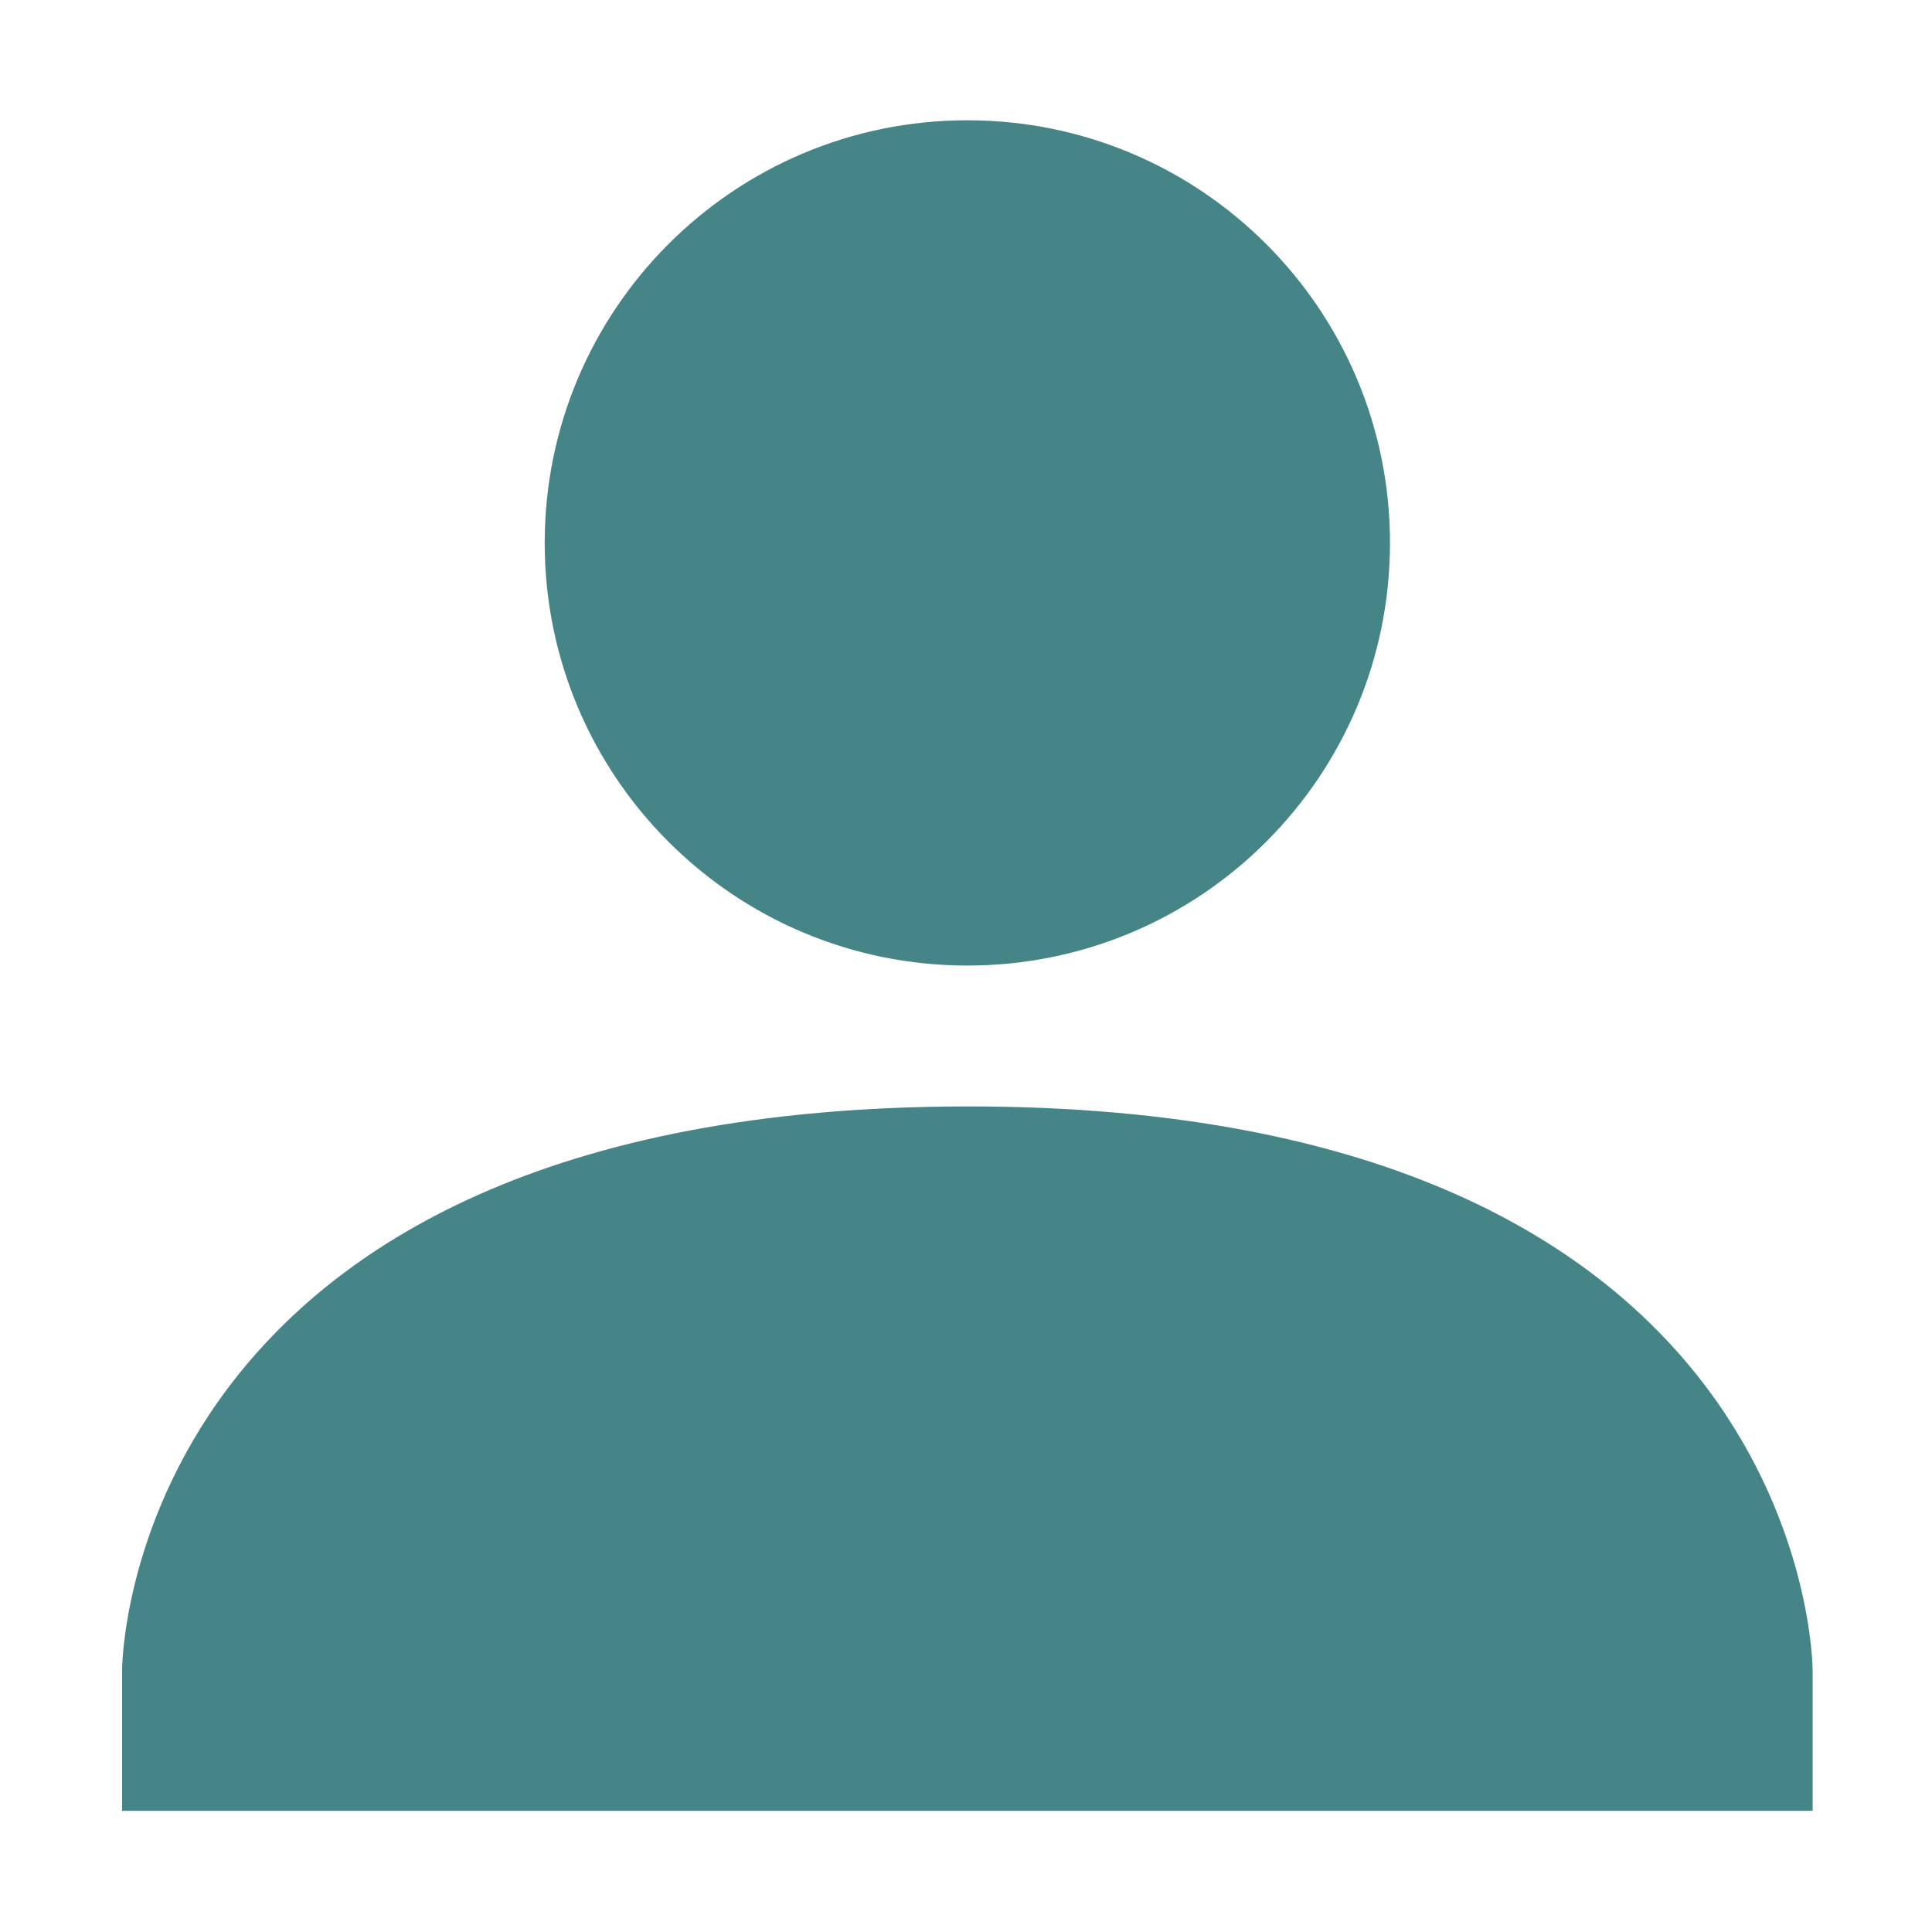
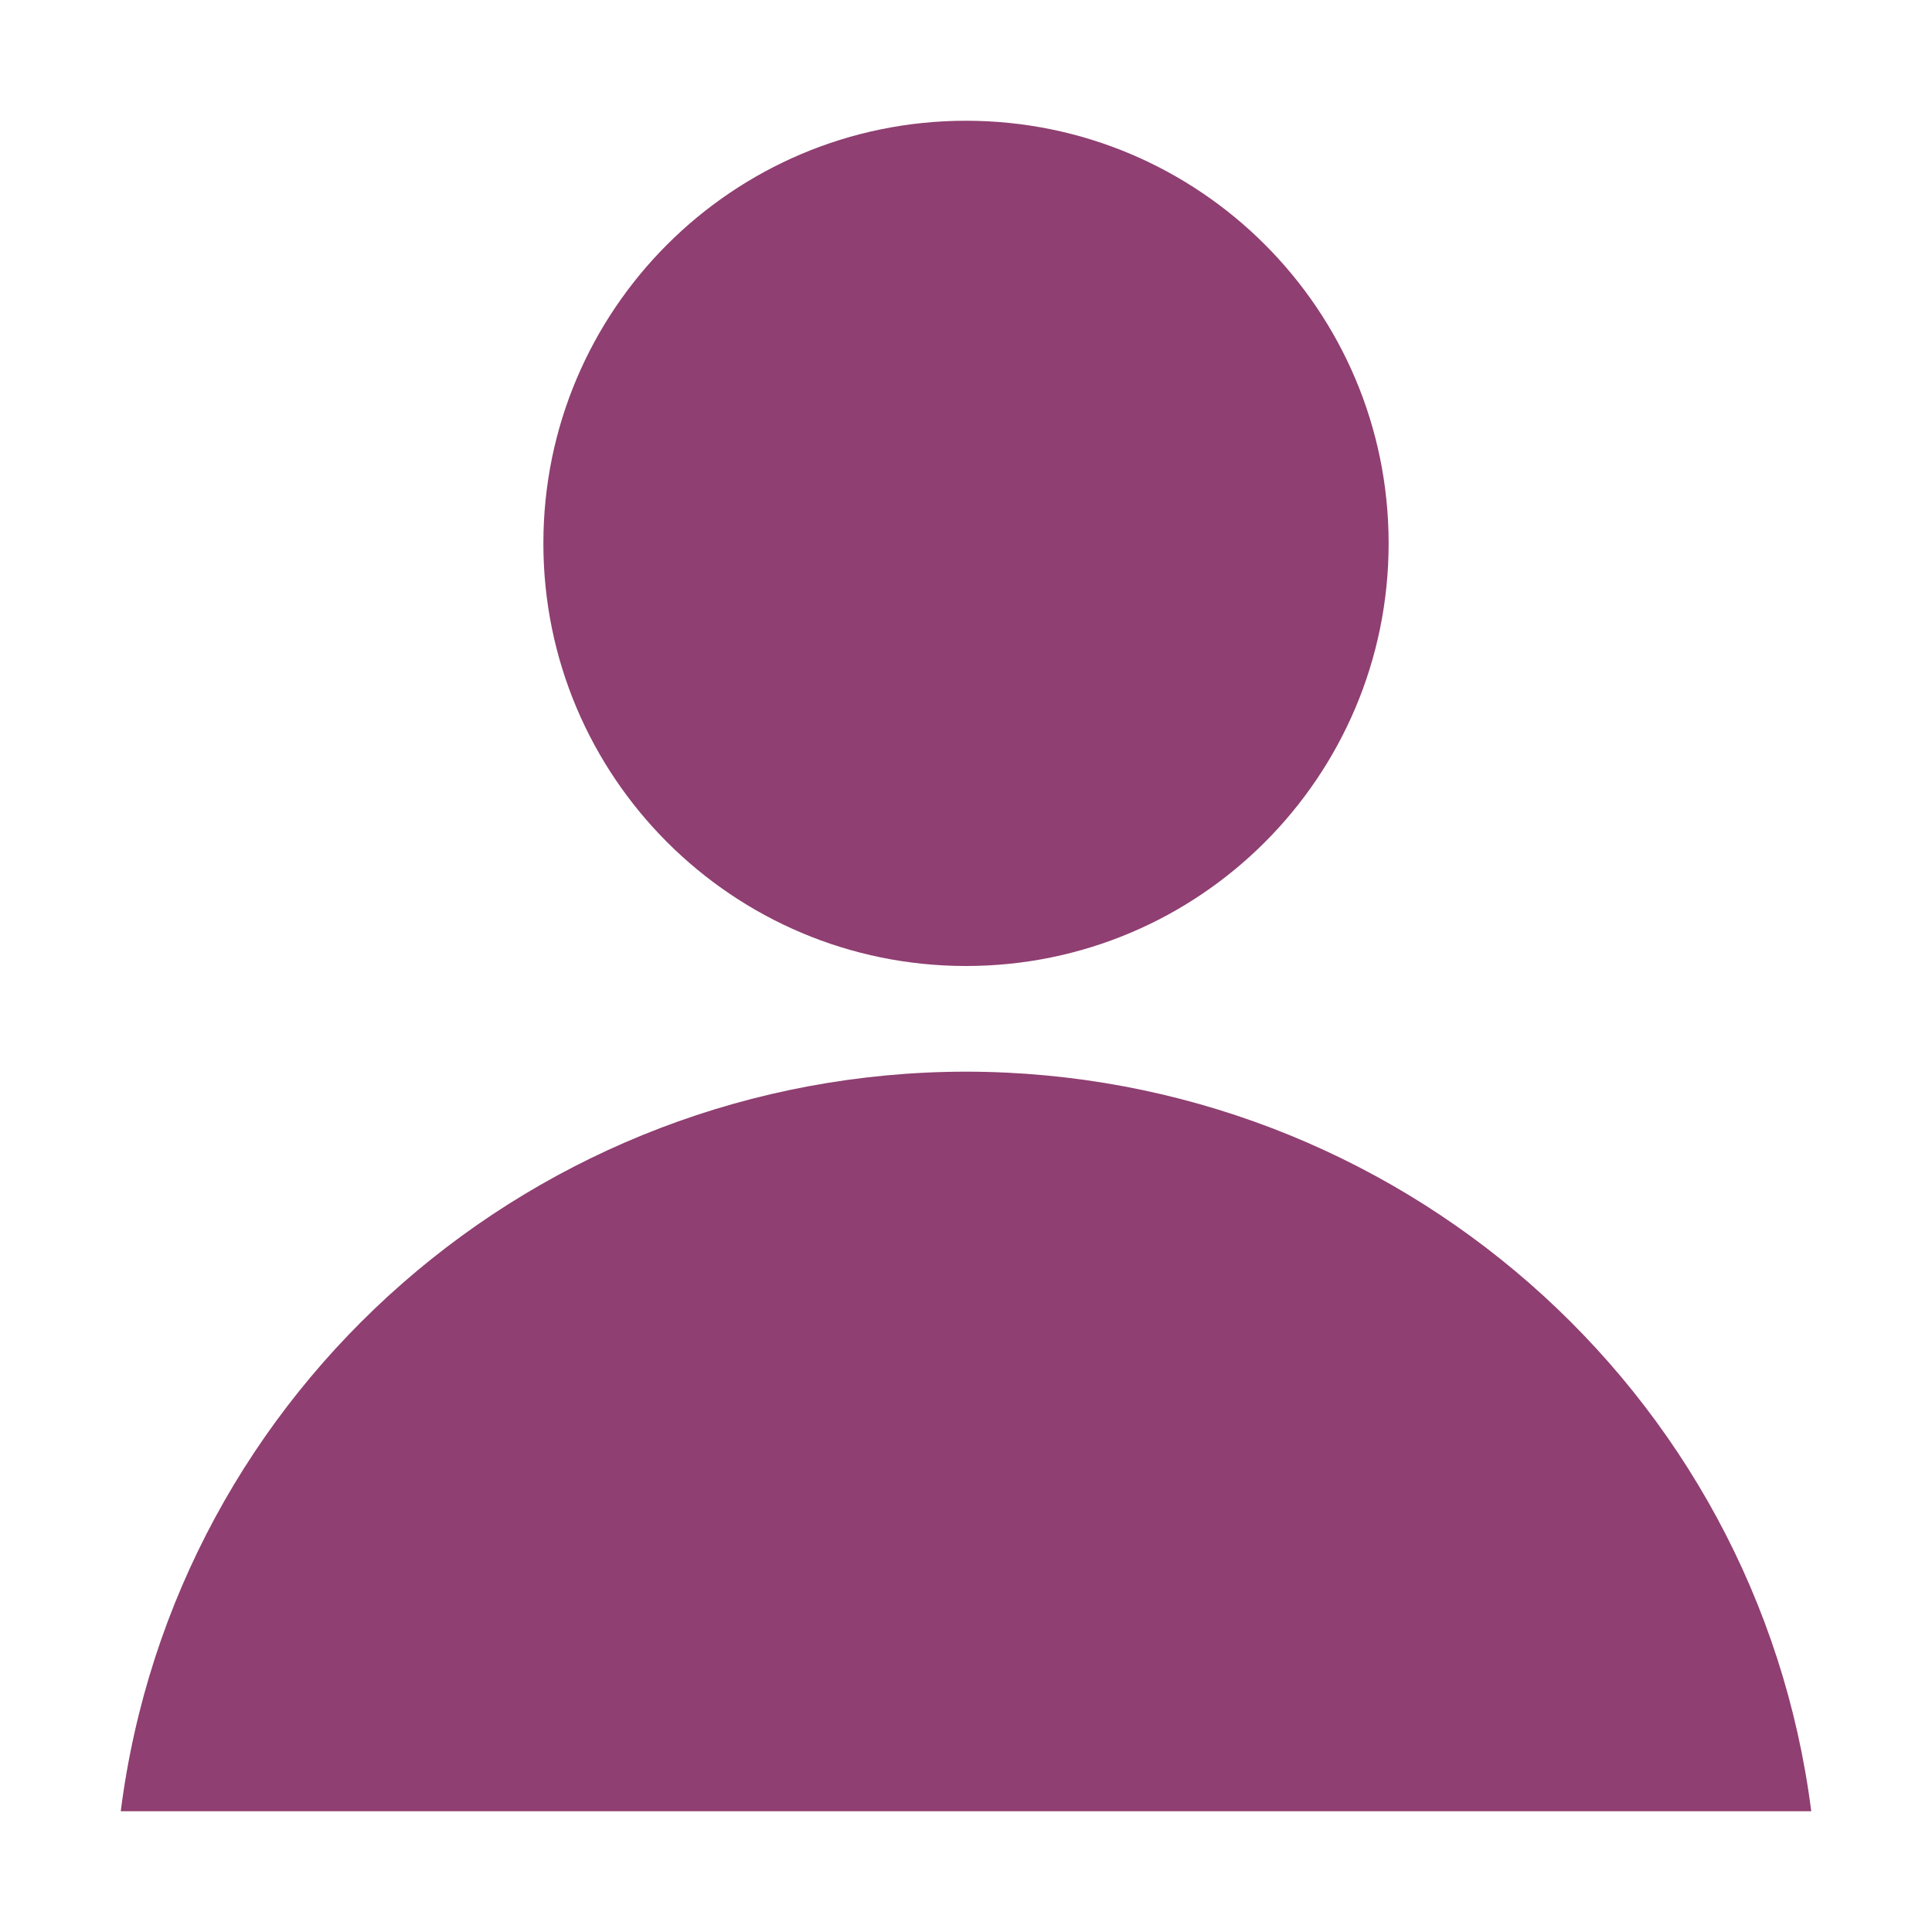
<svg xmlns="http://www.w3.org/2000/svg" width="16" height="16" enable-background="new" version="1.1">
  <defs>
-     <style type="text/css">.ColorScheme-Text { color:#ebdbb2; } .ColorScheme-Highlight { color:#458588; }</style>
+     <style type="text/css">.ColorScheme-Text { color:#ebdbb2; } .ColorScheme-Highlight { color:#458588; } .ColorScheme-Purple { color:#8f3f71; }</style>
  </defs>
-   <g transform="matrix(1.1667 0 0 1.1667 -497.17 137.5)">
-     <path transform="translate(425,-119)" d="m8 2c-1.657 0-3 1.343-3 3s1.343 3 3 3 3-1.343 3-3-1.343-3-3-3zm0 7c-6 0.003-6 4-6 4v1h12v-1s0-4.003-6-4z" fill="#458588" />
-   </g>
+   <path class="ColorScheme-Purple" d="m8 1c-1.933-4.8e-6 -3.5 1.567-3.5 3.5 1.46e-5 1.933 1.567 3.5 3.5 3.5 1.933 5e-6 3.5-1.567 3.5-3.5s-1.567-3.5-3.5-3.5zm0 7.875c-3.557 0.004-6.555 2.628-7 6.125h14c-0.445-3.496-3.443-6.121-7-6.125z" fill="currentColor" />
</svg>
